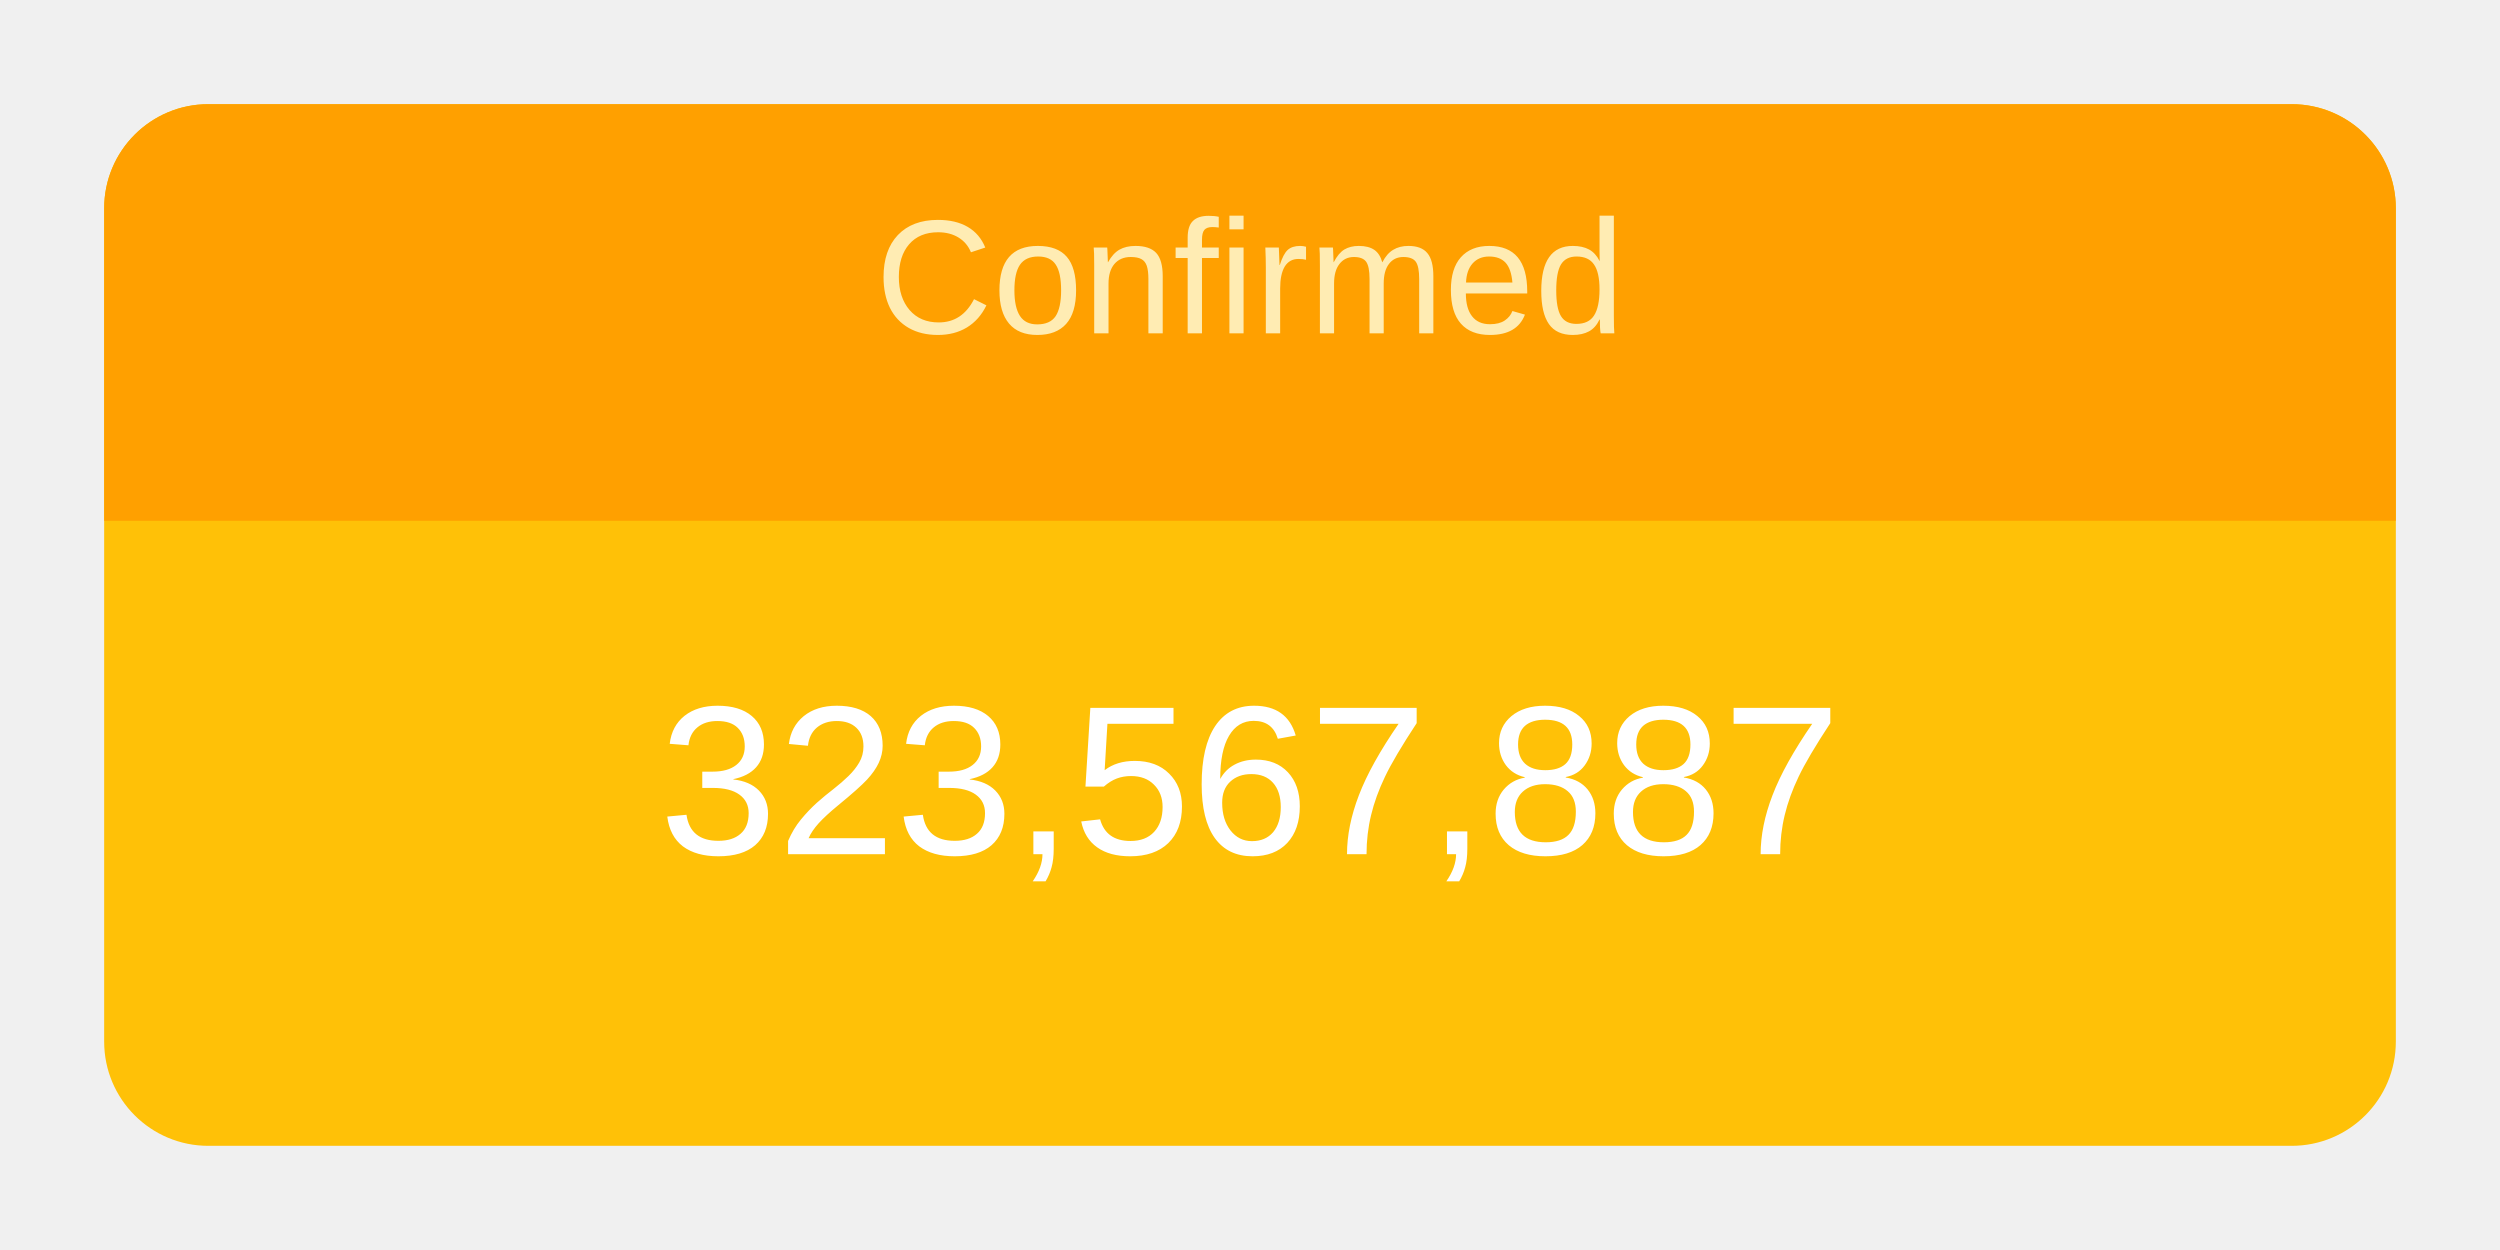
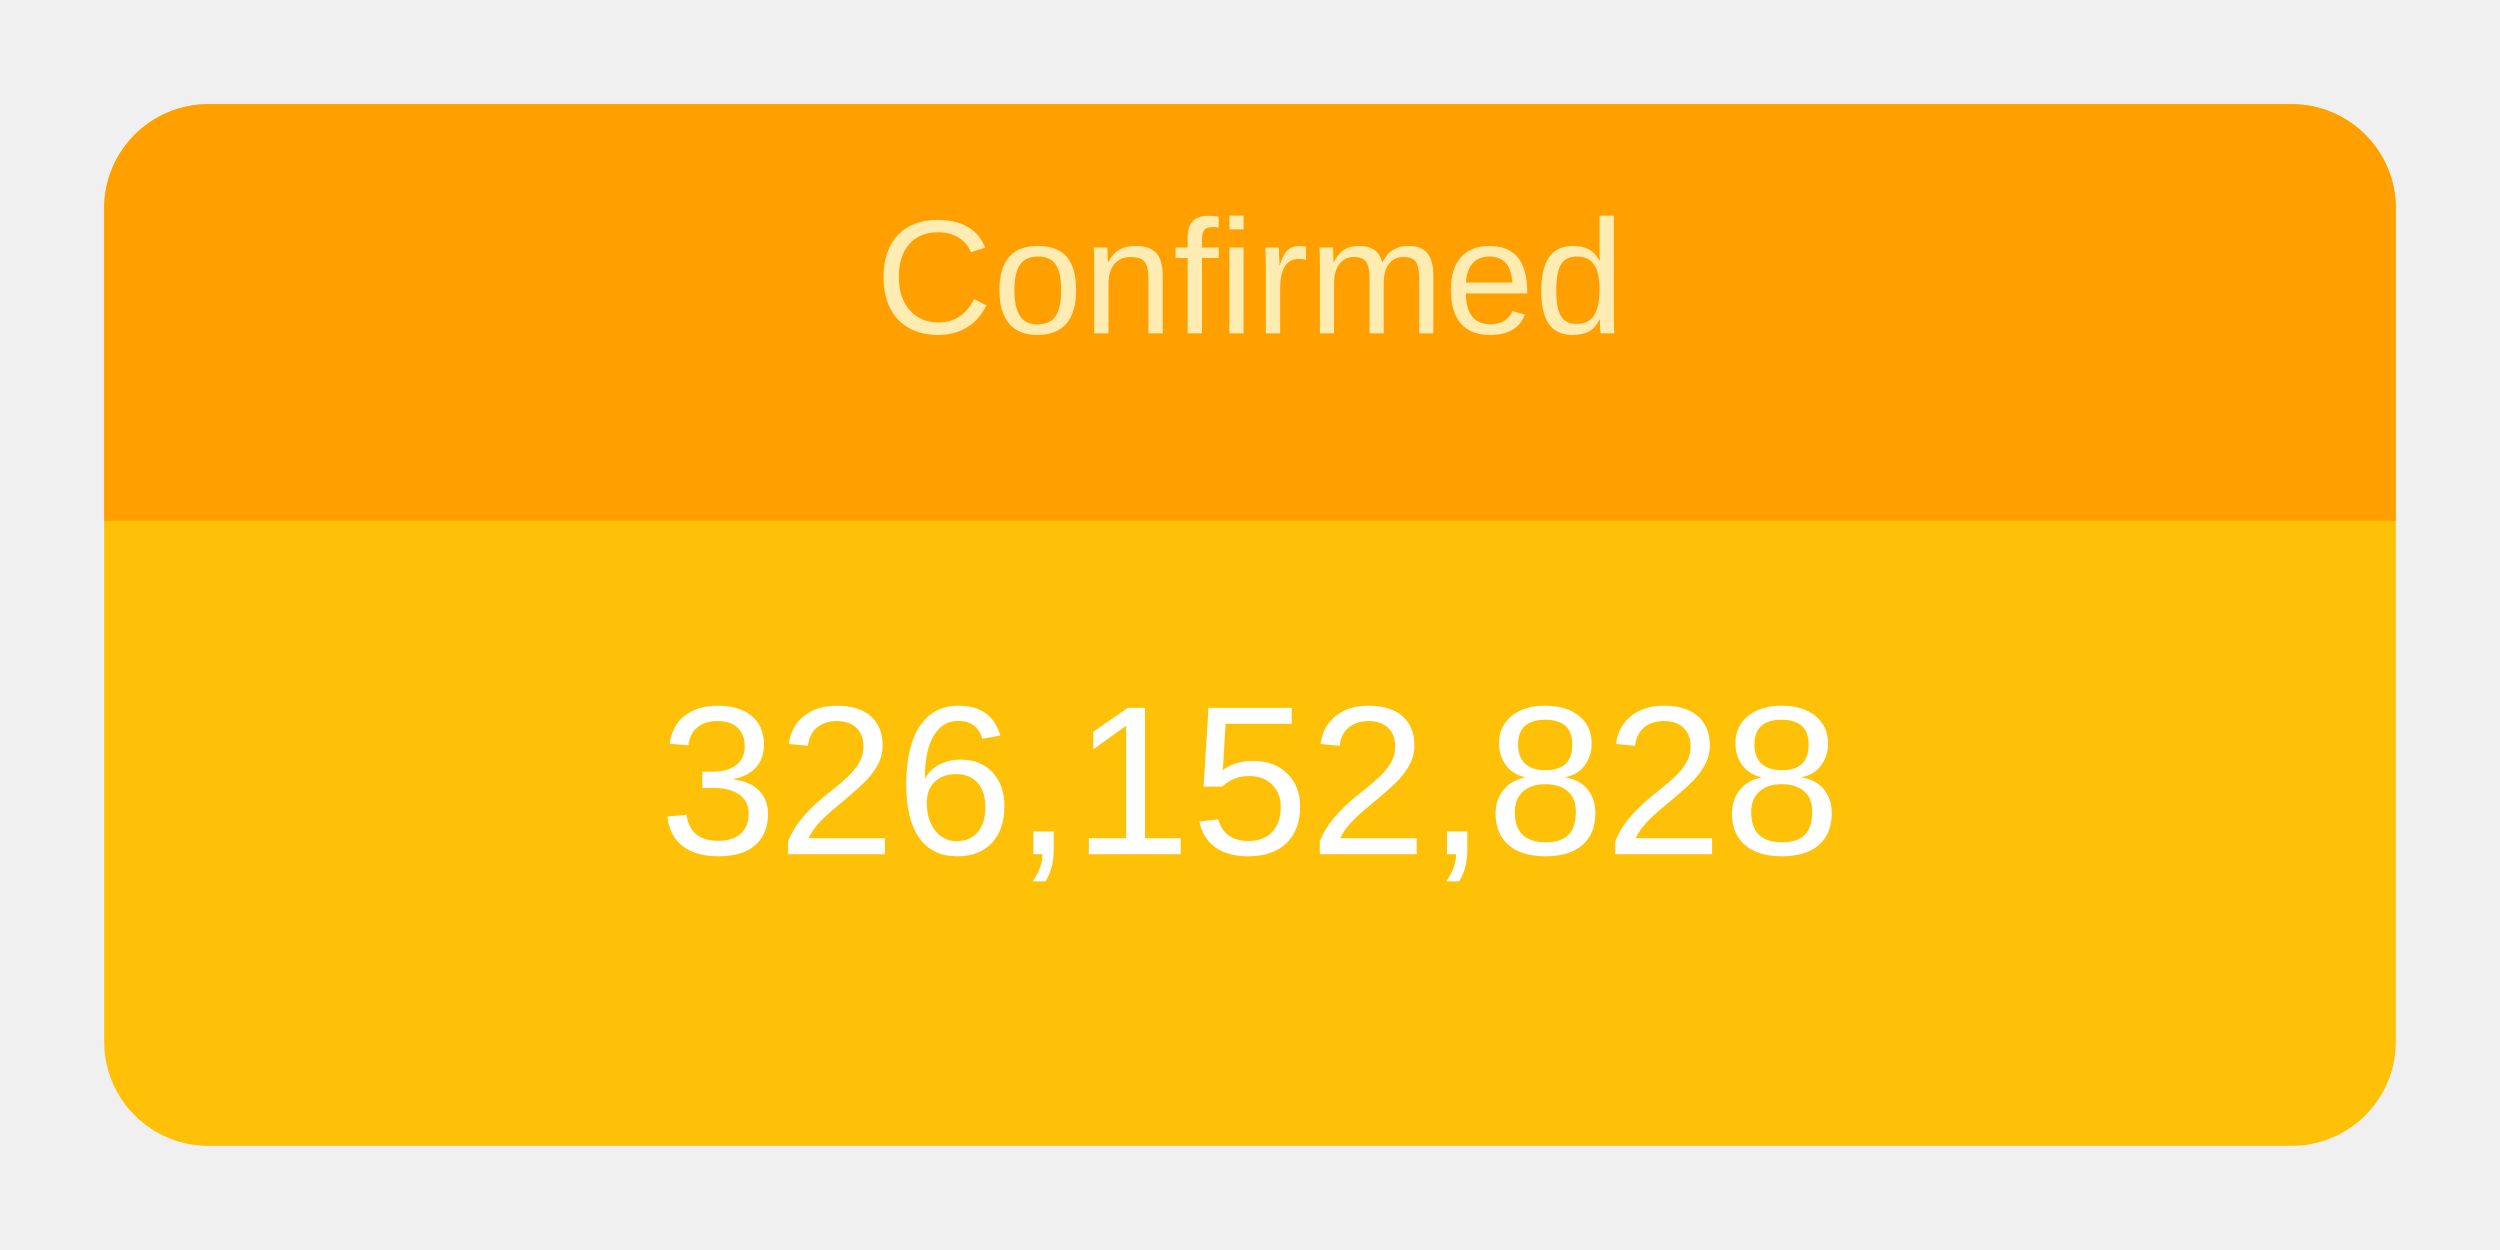
<svg xmlns="http://www.w3.org/2000/svg" height="120" viewBox="" width="240">
  <g transform="translate(10,10)">
    <rect rx="10" ry="10" width="220" height="100" style="fill: #ffc107; stroke-width: 5;" />
    <svg width="220" height="100">
      <text x="50%" y="72%" alignment-baseline="middle" text-anchor="middle" fill="white" font-size="1.7em" font-family="Arial, Helvetica, sans-serif">
-         323,567,887
+         326,152,828
      </text>
    </svg>
    <path fill="#FFA000" d=" M 210 0              a 10 10 0 0 1 10 10              v 30             h-220             v-30             a 10 10 0 0 1 10 -10" />
    <svg width="220" height="40">
      <text x="50%" y="55%" alignment-baseline="middle" text-anchor="middle" fill="#FFECB3" font-size="1.3em" font-family="Arial, Helvetica, sans-serif">
        Confirmed
      </text>
    </svg>
  </g>
</svg>
